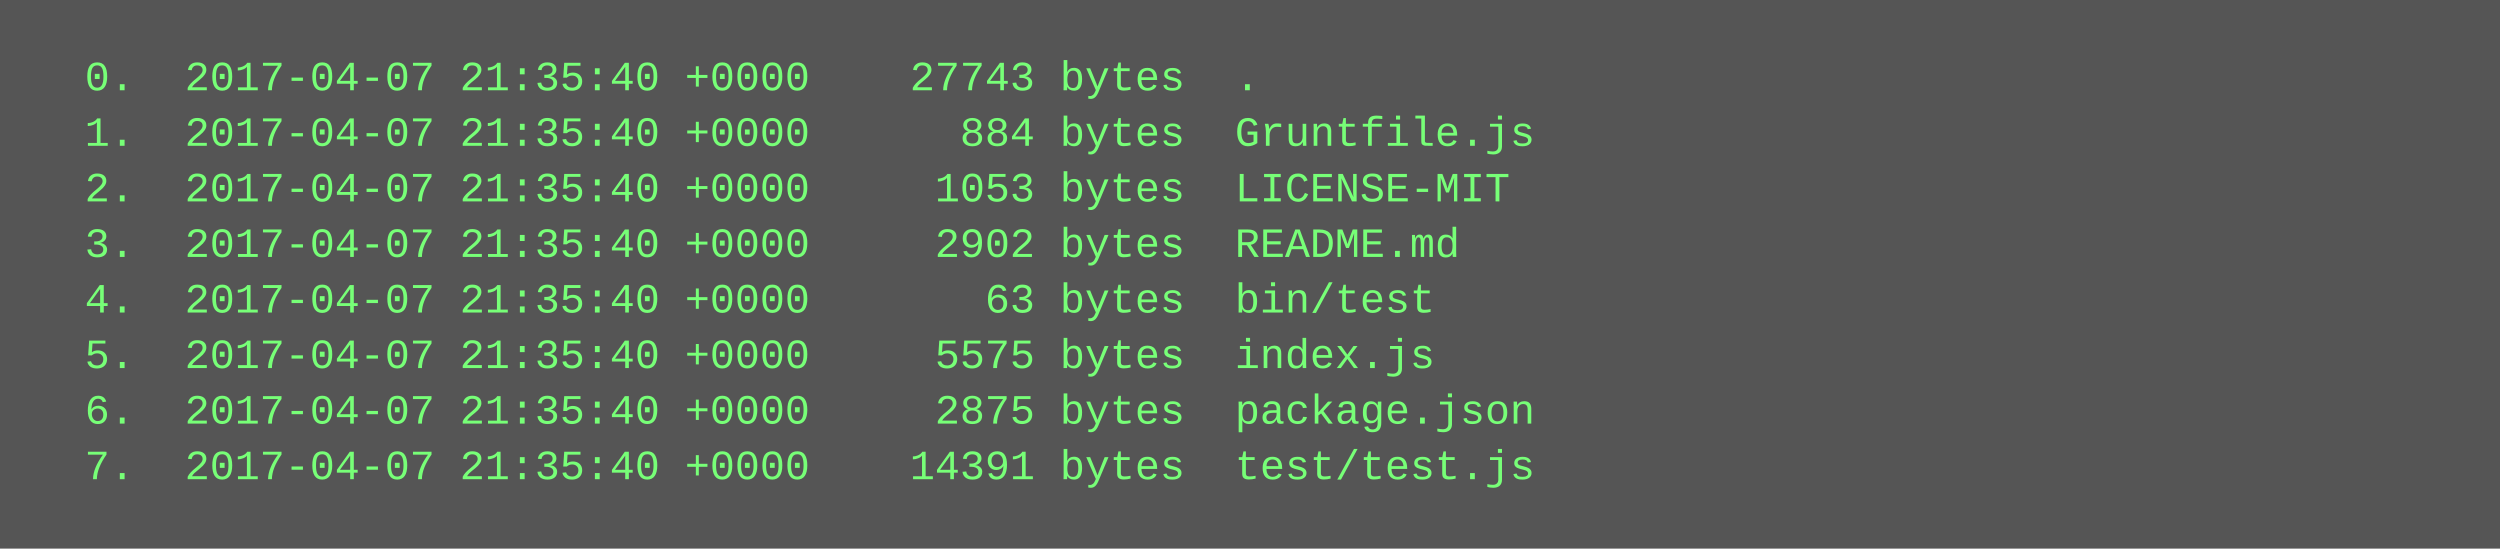
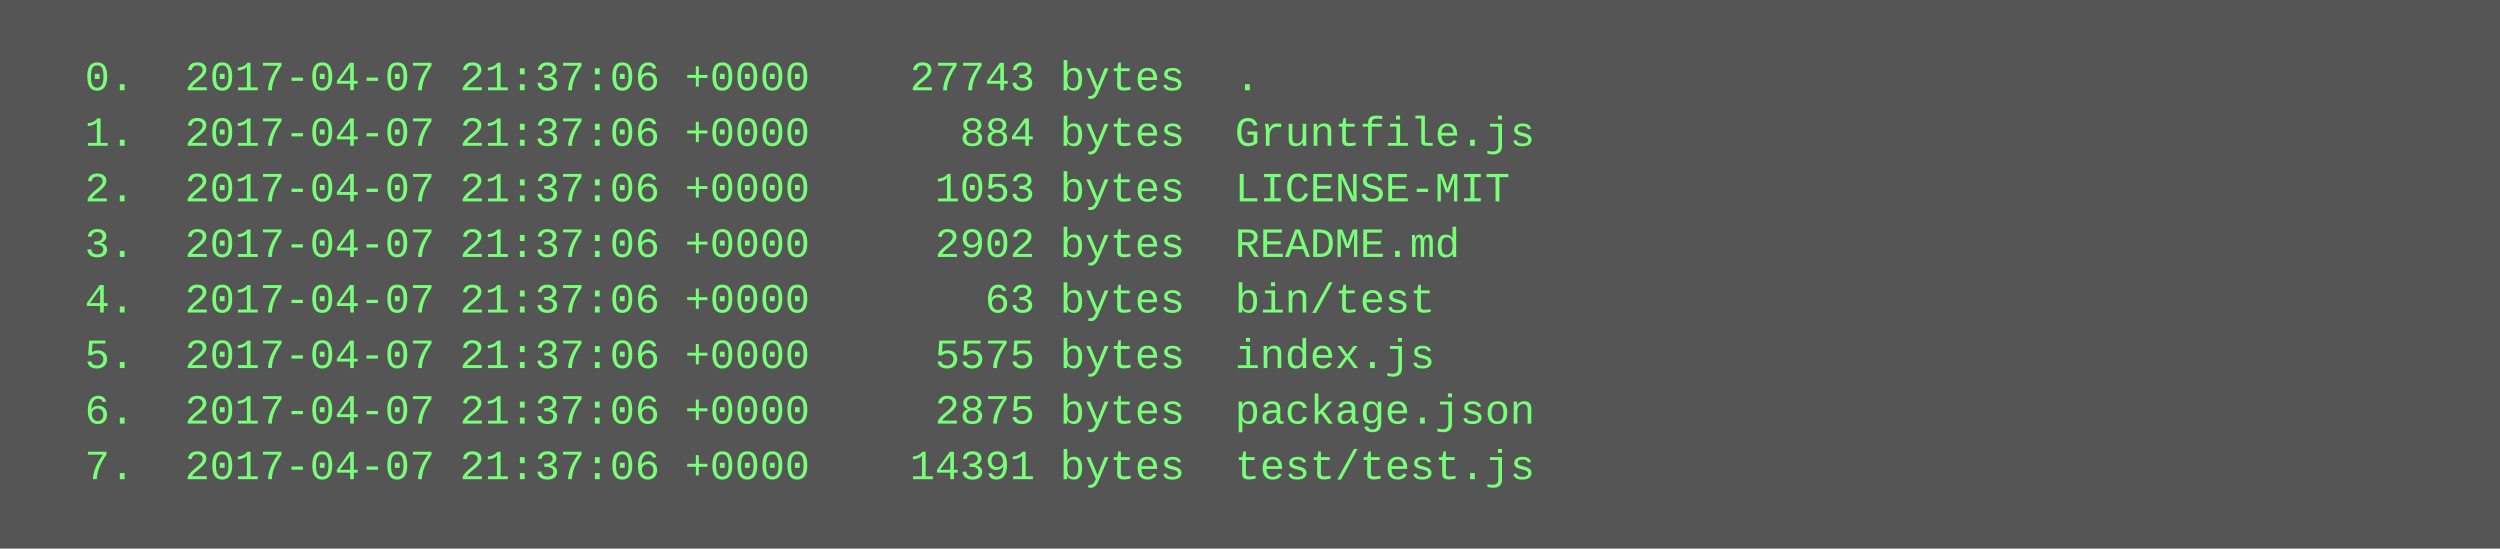
<svg xmlns="http://www.w3.org/2000/svg" height="158" width="720">
  <rect height="158" fill="#555" width="720" />
  <text fill="#7f7" font-family="Courier New" font-size="12" xml:space="preserve">
-     <tspan x="10" y="26">  0.  2017-04-07 21:35:40 +0000    27743 bytes  .</tspan>
-     <tspan x="10" y="42">  1.  2017-04-07 21:35:40 +0000      884 bytes  Gruntfile.js</tspan>
-     <tspan x="10" y="58">  2.  2017-04-07 21:35:40 +0000     1053 bytes  LICENSE-MIT</tspan>
-     <tspan x="10" y="74">  3.  2017-04-07 21:35:40 +0000     2902 bytes  README.md</tspan>
-     <tspan x="10" y="90">  4.  2017-04-07 21:35:40 +0000       63 bytes  bin/test</tspan>
-     <tspan x="10" y="106">  5.  2017-04-07 21:35:40 +0000     5575 bytes  index.js</tspan>
-     <tspan x="10" y="122">  6.  2017-04-07 21:35:40 +0000     2875 bytes  package.json</tspan>
-     <tspan x="10" y="138">  7.  2017-04-07 21:35:40 +0000    14391 bytes  test/test.js</tspan>
+     <tspan x="10" y="26">  0.  2017-04-07 21:37:06 +0000    27743 bytes  .</tspan>
+     <tspan x="10" y="42">  1.  2017-04-07 21:37:06 +0000      884 bytes  Gruntfile.js</tspan>
+     <tspan x="10" y="58">  2.  2017-04-07 21:37:06 +0000     1053 bytes  LICENSE-MIT</tspan>
+     <tspan x="10" y="74">  3.  2017-04-07 21:37:06 +0000     2902 bytes  README.md</tspan>
+     <tspan x="10" y="90">  4.  2017-04-07 21:37:06 +0000       63 bytes  bin/test</tspan>
+     <tspan x="10" y="106">  5.  2017-04-07 21:37:06 +0000     5575 bytes  index.js</tspan>
+     <tspan x="10" y="122">  6.  2017-04-07 21:37:06 +0000     2875 bytes  package.json</tspan>
+     <tspan x="10" y="138">  7.  2017-04-07 21:37:06 +0000    14391 bytes  test/test.js</tspan>
  </text>
</svg>
